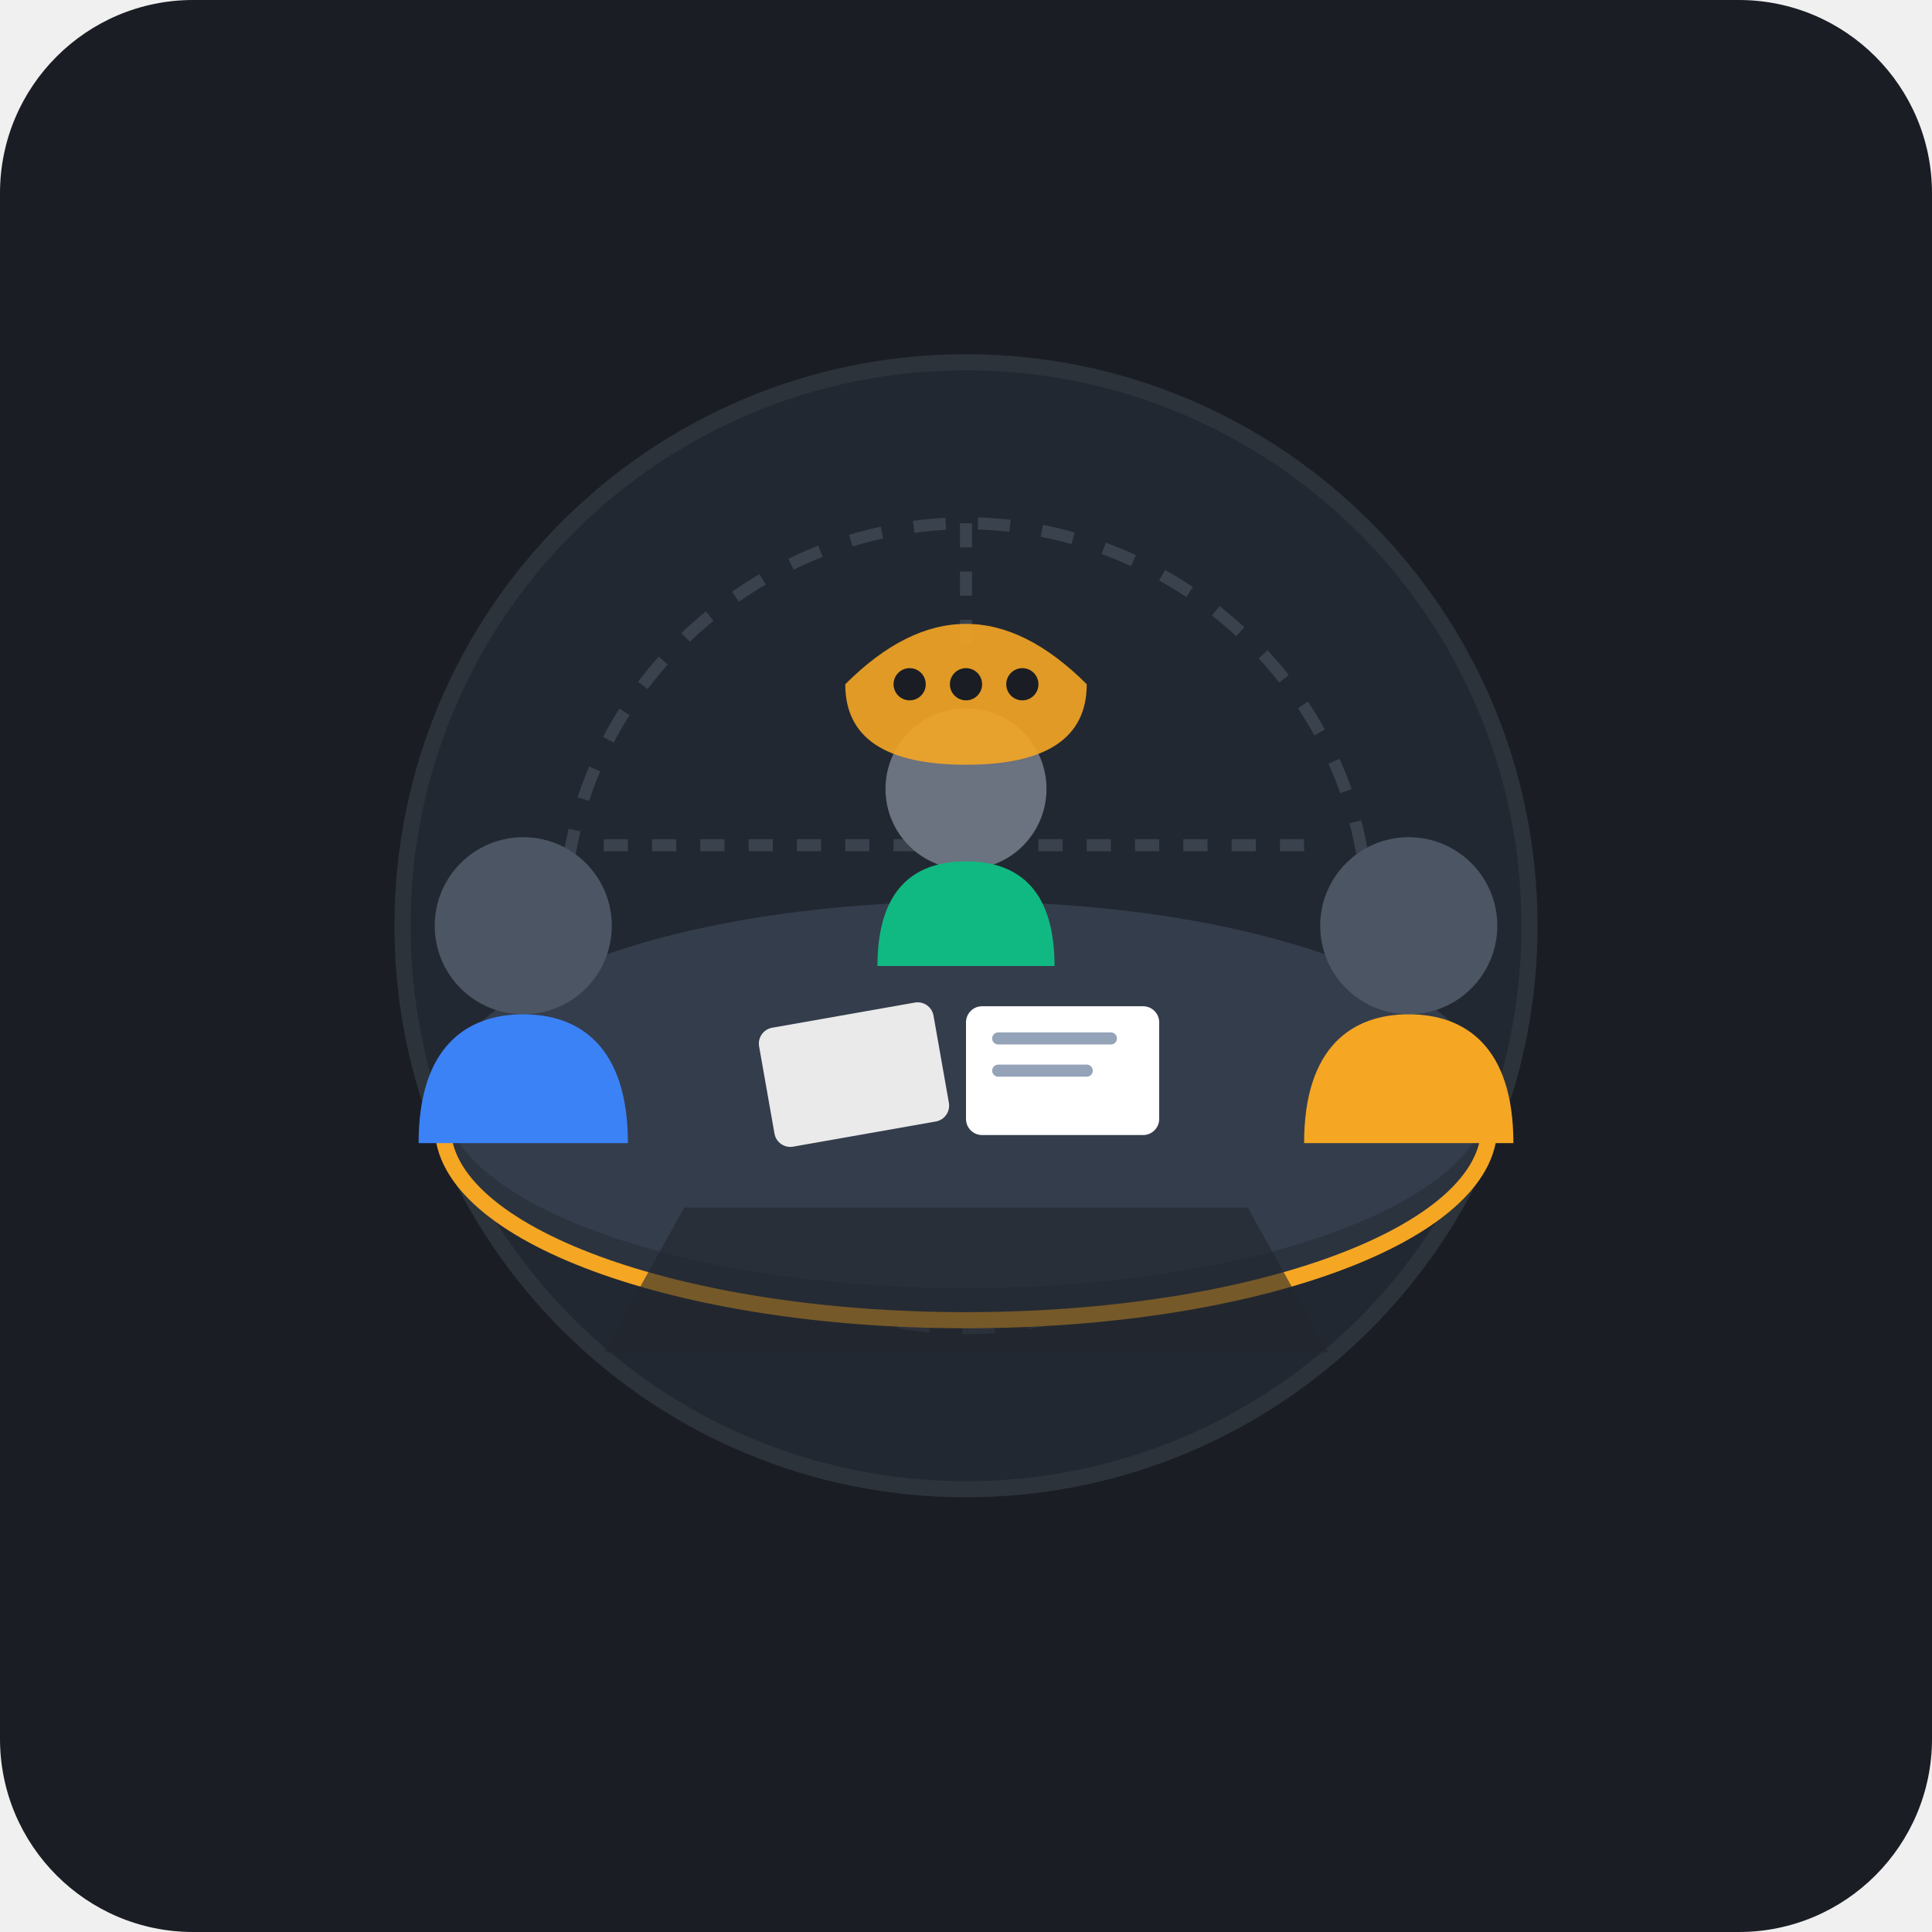
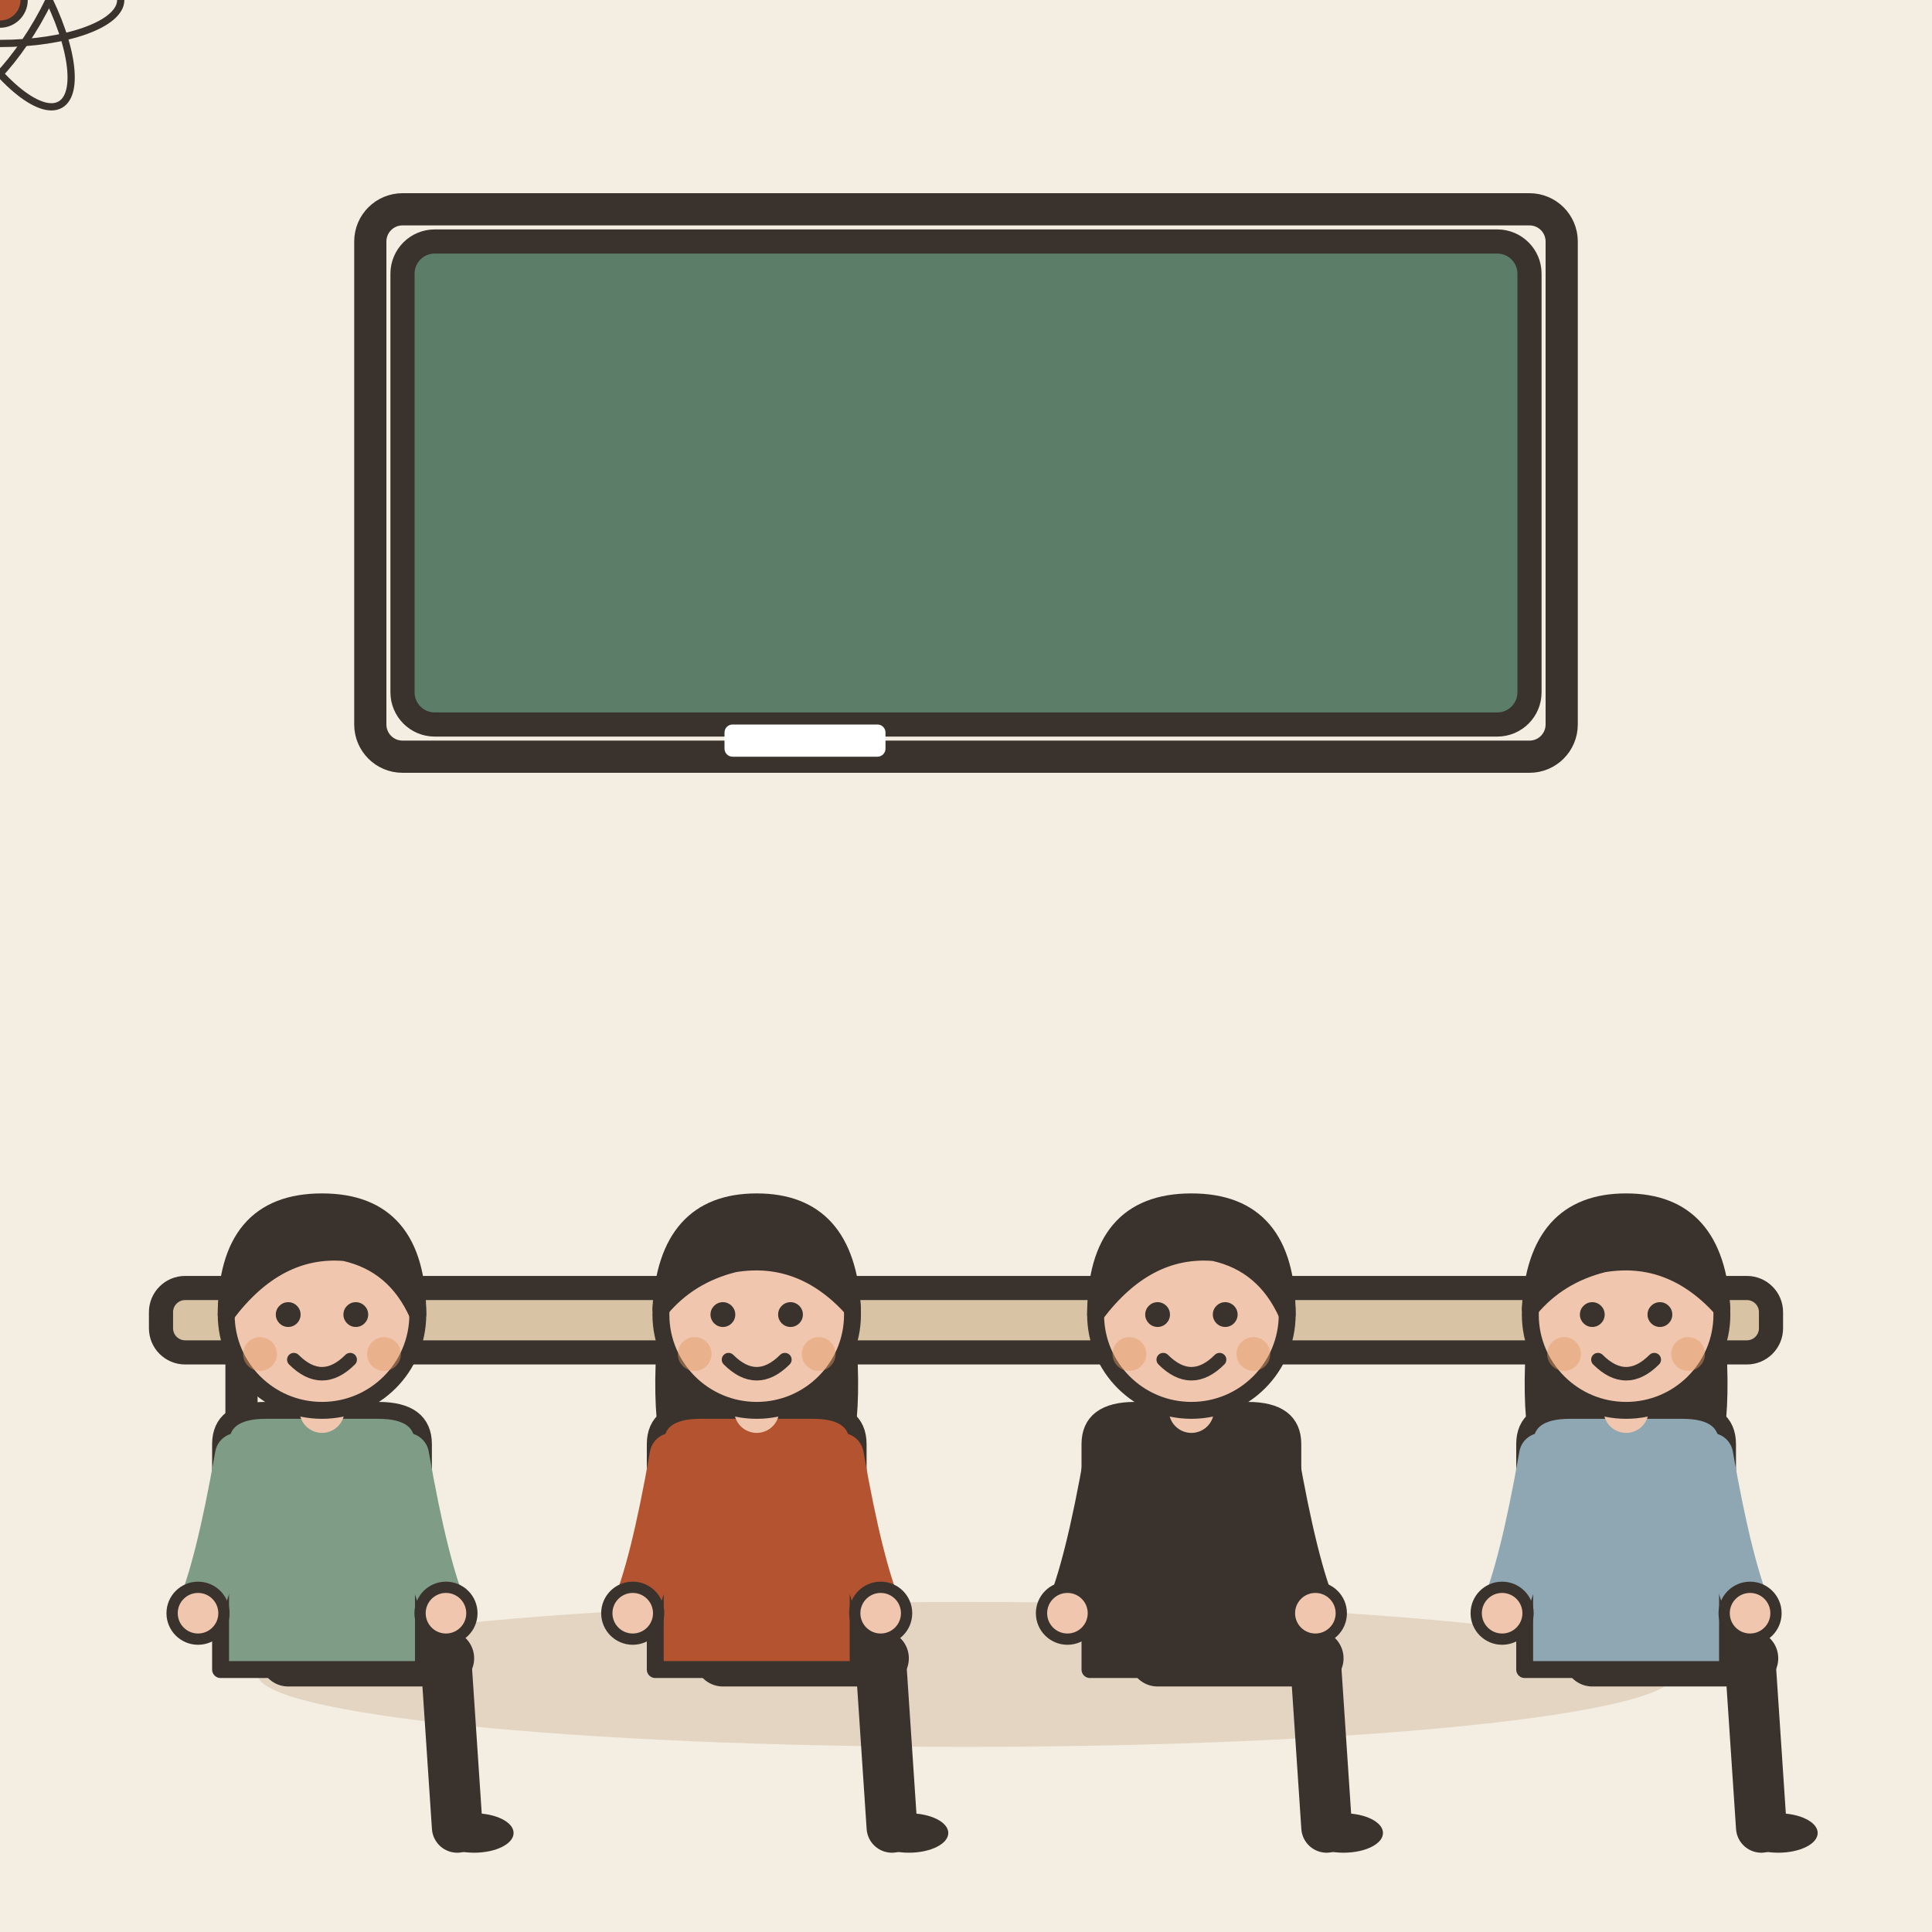
- <svg xmlns="http://www.w3.org/2000/svg" width="240" height="240" viewBox="0 0 240 240">
-   <rect width="240" height="240" rx="24" fill="#1A1D24" />
-   <circle cx="120" cy="115" r="70" fill="#222831" stroke="#2D333B" stroke-width="2" />
-   <path d="M70 115 C70 85 95 65 120 65 C145 65 170 85 170 115 C170 145 145 165 120 165 C95 165 70 145 70 115 Z" fill="none" stroke="#3A424E" stroke-dasharray="4 4" stroke-width="1.5" />
-   <path d="M120 65 V165" stroke="#3A424E" stroke-width="1.5" stroke-dasharray="3 3" />
-   <path d="M75 105 H165" stroke="#3A424E" stroke-width="1.5" stroke-dasharray="3 3" />
-   <path d="M80 135 H160" stroke="#3A424E" stroke-width="1.5" stroke-dasharray="3 3" />
-   <ellipse cx="120" cy="140" rx="65" ry="24" fill="#2B333F" stroke="#F5A623" stroke-width="2" />
-   <ellipse cx="120" cy="136" rx="65" ry="24" fill="#343D4C" />
-   <rect x="95" y="126" width="22" height="15" rx="2" fill="#EAEAEA" transform="rotate(-10 106 133)" />
-   <rect x="120" y="125" width="24" height="16" rx="2" fill="#FFFFFF" />
-   <line x1="124" y1="129" x2="138" y2="129" stroke="#94A3B8" stroke-width="1.5" stroke-linecap="round" />
-   <line x1="124" y1="133" x2="135" y2="133" stroke="#94A3B8" stroke-width="1.5" stroke-linecap="round" />
-   <circle cx="65" cy="115" r="11" fill="#4B5563" />
-   <path d="M52 142 C52 130 58 126 65 126 C72 126 78 130 78 142 Z" fill="#3B82F6" />
-   <circle cx="120" cy="98" r="10" fill="#6B7280" />
-   <path d="M109 120 C109 110 114 107 120 107 C126 107 131 110 131 120 Z" fill="#10B981" />
-   <circle cx="175" cy="115" r="11" fill="#4B5563" />
-   <path d="M162 142 C162 130 168 126 175 126 C182 126 188 130 188 142 Z" fill="#F5A623" />
-   <path d="M105 85 Q120 70 135 85 Q135 95 120 95 Q105 95 105 85 Z" fill="#F5A623" opacity="0.9" />
-   <circle cx="113" cy="85" r="2" fill="#1A1D24" />
-   <circle cx="120" cy="85" r="2" fill="#1A1D24" />
-   <circle cx="127" cy="85" r="2" fill="#1A1D24" />
-   <path d="M85 150 L155 150 L165 168 L75 168 Z" fill="#21262D" opacity="0.6" />
+ <svg xmlns="http://www.w3.org/2000/svg" viewBox="0 0 240 240" data-style="editorial">
+   <rect width="240" height="240" fill="#F4EDE2" />
+   <ellipse cx="120" cy="208" rx="88" ry="9" fill="#E3D5C1" />
+   <g transform="translate(120 206)">
+     <rect x="-100" y="-46" width="200" height="8" rx="3" fill="#D8C3A5" stroke="#3A332D" stroke-width="3" stroke-linecap="round" stroke-linejoin="round" />
+     <path d="M-90 -38L-90 0" stroke="#3A332D" stroke-width="4" stroke-linecap="round" fill="none" />
+     <path d="M90 -38L90 0" stroke="#3A332D" stroke-width="4" stroke-linecap="round" fill="none" />
+   </g>
+   <g transform="translate(40 206) scale(0.7 0.7)">
+     <path d="M-6 0L22 0" stroke="#3A332D" stroke-width="10" stroke-linecap="round" fill="none" />
+     <path d="M22 0L24 30" stroke="#3A332D" stroke-width="9" stroke-linecap="round" fill="none" />
+     <ellipse cx="27" cy="31" rx="7" ry="3.5" fill="#3A332D" />
+     <g transform="translate(0 40)" />
+     <path d="M-18 -38Q-18 -44 -10 -44L10 -44Q18 -44 18 -38L18 2L-18 2Z" fill="#7E9C86" stroke="#3A332D" stroke-width="3" stroke-linecap="round" stroke-linejoin="round" />
+     <path d="M-15 -36Q-18.5 -16 -22 -8" fill="none" stroke="#7E9C86" stroke-width="8" stroke-linecap="round" stroke-linejoin="round" />
+     <circle cx="-22" cy="-8" r="4.6" fill="#F0C7AE" stroke="#3A332D" stroke-linecap="round" stroke-linejoin="round" stroke-width="2" />
+     <path d="M15 -36Q18.5 -16 22 -8" fill="none" stroke="#7E9C86" stroke-width="8" stroke-linecap="round" stroke-linejoin="round" />
+     <circle cx="22" cy="-8" r="4.6" fill="#F0C7AE" stroke="#3A332D" stroke-linecap="round" stroke-linejoin="round" stroke-width="2" />
+     <path d="M0 -44L0 -48" stroke="#F0C7AE" stroke-width="8" stroke-linecap="round" fill="none" />
+     <g transform="translate(0 40)">
+       <circle cx="0" cy="-101" r="17" fill="#F0C7AE" stroke="#3A332D" stroke-width="3" stroke-linecap="round" stroke-linejoin="round" />
+       <path d="M-17 -101Q-17 -121 0 -121Q17 -121 17 -101Q13 -110 4 -112Q-8 -113 -17 -101Z" fill="#3A332D" stroke="#3A332D" stroke-width="3" stroke-linecap="round" stroke-linejoin="round" />
+       <circle cx="-6" cy="-101" r="2.2" fill="#3A332D" />
+       <circle cx="6" cy="-101" r="2.2" fill="#3A332D" />
+       <path d="M-5 -93Q0 -88 5 -93" fill="none" stroke="#3A332D" stroke-width="2.4" stroke-linecap="round" stroke-linejoin="round" />
+       <circle cx="-11" cy="-94" r="3" fill="#E39A62" opacity="0.45" />
+       <circle cx="11" cy="-94" r="3" fill="#E39A62" opacity="0.45" />
+     </g>
+   </g>
+   <g transform="translate(94 206) scale(0.7 0.7)">
+     <path d="M-6 0L22 0" stroke="#3A332D" stroke-width="10" stroke-linecap="round" fill="none" />
+     <path d="M22 0L24 30" stroke="#3A332D" stroke-width="9" stroke-linecap="round" fill="none" />
+     <ellipse cx="27" cy="31" rx="7" ry="3.5" fill="#3A332D" />
+     <g transform="translate(0 40)">
+       <path d="M-17 -104Q-20 -78 -14 -70L-6 -78L6 -78L14 -70Q20 -78 17 -104Z" fill="#3A332D" />
+     </g>
+     <path d="M-18 -38Q-18 -44 -10 -44L10 -44Q18 -44 18 -38L18 2L-18 2Z" fill="#B4532F" stroke="#3A332D" stroke-width="3" stroke-linecap="round" stroke-linejoin="round" />
+     <path d="M-15 -36Q-18.5 -16 -22 -8" fill="none" stroke="#B4532F" stroke-width="8" stroke-linecap="round" stroke-linejoin="round" />
+     <circle cx="-22" cy="-8" r="4.6" fill="#F0C7AE" stroke="#3A332D" stroke-linecap="round" stroke-linejoin="round" stroke-width="2" />
+     <path d="M15 -36Q18.5 -16 22 -8" fill="none" stroke="#B4532F" stroke-width="8" stroke-linecap="round" stroke-linejoin="round" />
+     <circle cx="22" cy="-8" r="4.6" fill="#F0C7AE" stroke="#3A332D" stroke-linecap="round" stroke-linejoin="round" stroke-width="2" />
+     <path d="M0 -44L0 -48" stroke="#F0C7AE" stroke-width="8" stroke-linecap="round" fill="none" />
+     <g transform="translate(0 40)">
+       <circle cx="0" cy="-101" r="17" fill="#F0C7AE" stroke="#3A332D" stroke-width="3" stroke-linecap="round" stroke-linejoin="round" />
+       <path d="M-17 -102Q-16 -121 0 -121Q16 -121 17 -102Q8 -112 -4 -110Q-12 -108 -17 -102Z" fill="#3A332D" stroke="#3A332D" stroke-width="3" stroke-linecap="round" stroke-linejoin="round" />
+       <circle cx="-6" cy="-101" r="2.2" fill="#3A332D" />
+       <circle cx="6" cy="-101" r="2.2" fill="#3A332D" />
+       <path d="M-5 -93Q0 -88 5 -93" fill="none" stroke="#3A332D" stroke-width="2.4" stroke-linecap="round" stroke-linejoin="round" />
+       <circle cx="-11" cy="-94" r="3" fill="#E39A62" opacity="0.45" />
+       <circle cx="11" cy="-94" r="3" fill="#E39A62" opacity="0.45" />
+     </g>
+   </g>
+   <g transform="translate(148 206) scale(0.7 0.7)">
+     <path d="M-6 0L22 0" stroke="#3A332D" stroke-width="10" stroke-linecap="round" fill="none" />
+     <path d="M22 0L24 30" stroke="#3A332D" stroke-width="9" stroke-linecap="round" fill="none" />
+     <ellipse cx="27" cy="31" rx="7" ry="3.5" fill="#3A332D" />
+     <g transform="translate(0 40)" />
+     <path d="M-18 -38Q-18 -44 -10 -44L10 -44Q18 -44 18 -38L18 2L-18 2Z" fill="#3A332D" stroke="#3A332D" stroke-width="3" stroke-linecap="round" stroke-linejoin="round" />
+     <path d="M-15 -36Q-18.5 -16 -22 -8" fill="none" stroke="#3A332D" stroke-width="8" stroke-linecap="round" stroke-linejoin="round" />
+     <circle cx="-22" cy="-8" r="4.6" fill="#F0C7AE" stroke="#3A332D" stroke-linecap="round" stroke-linejoin="round" stroke-width="2" />
+     <path d="M15 -36Q18.5 -16 22 -8" fill="none" stroke="#3A332D" stroke-width="8" stroke-linecap="round" stroke-linejoin="round" />
+     <circle cx="22" cy="-8" r="4.6" fill="#F0C7AE" stroke="#3A332D" stroke-linecap="round" stroke-linejoin="round" stroke-width="2" />
+     <path d="M0 -44L0 -48" stroke="#F0C7AE" stroke-width="8" stroke-linecap="round" fill="none" />
+     <g transform="translate(0 40)">
+       <circle cx="0" cy="-101" r="17" fill="#F0C7AE" stroke="#3A332D" stroke-width="3" stroke-linecap="round" stroke-linejoin="round" />
+       <path d="M-17 -101Q-17 -121 0 -121Q17 -121 17 -101Q13 -110 4 -112Q-8 -113 -17 -101Z" fill="#3A332D" stroke="#3A332D" stroke-width="3" stroke-linecap="round" stroke-linejoin="round" />
+       <circle cx="-6" cy="-101" r="2.2" fill="#3A332D" />
+       <circle cx="6" cy="-101" r="2.2" fill="#3A332D" />
+       <path d="M-5 -93Q0 -88 5 -93" fill="none" stroke="#3A332D" stroke-width="2.4" stroke-linecap="round" stroke-linejoin="round" />
+       <circle cx="-11" cy="-94" r="3" fill="#E39A62" opacity="0.45" />
+       <circle cx="11" cy="-94" r="3" fill="#E39A62" opacity="0.45" />
+     </g>
+   </g>
+   <g transform="translate(202 206) scale(0.7 0.7)">
+     <path d="M-6 0L22 0" stroke="#3A332D" stroke-width="10" stroke-linecap="round" fill="none" />
+     <path d="M22 0L24 30" stroke="#3A332D" stroke-width="9" stroke-linecap="round" fill="none" />
+     <ellipse cx="27" cy="31" rx="7" ry="3.5" fill="#3A332D" />
+     <g transform="translate(0 40)">
+       <path d="M-17 -104Q-20 -78 -14 -70L-6 -78L6 -78L14 -70Q20 -78 17 -104Z" fill="#3A332D" />
+     </g>
+     <path d="M-18 -38Q-18 -44 -10 -44L10 -44Q18 -44 18 -38L18 2L-18 2Z" fill="#8FA7B3" stroke="#3A332D" stroke-width="3" stroke-linecap="round" stroke-linejoin="round" />
+     <path d="M-15 -36Q-18.5 -16 -22 -8" fill="none" stroke="#8FA7B3" stroke-width="8" stroke-linecap="round" stroke-linejoin="round" />
+     <circle cx="-22" cy="-8" r="4.6" fill="#F0C7AE" stroke="#3A332D" stroke-linecap="round" stroke-linejoin="round" stroke-width="2" />
+     <path d="M15 -36Q18.5 -16 22 -8" fill="none" stroke="#8FA7B3" stroke-width="8" stroke-linecap="round" stroke-linejoin="round" />
+     <circle cx="22" cy="-8" r="4.6" fill="#F0C7AE" stroke="#3A332D" stroke-linecap="round" stroke-linejoin="round" stroke-width="2" />
+     <path d="M0 -44L0 -48" stroke="#F0C7AE" stroke-width="8" stroke-linecap="round" fill="none" />
+     <g transform="translate(0 40)">
+       <circle cx="0" cy="-101" r="17" fill="#F0C7AE" stroke="#3A332D" stroke-width="3" stroke-linecap="round" stroke-linejoin="round" />
+       <path d="M-17 -102Q-16 -121 0 -121Q16 -121 17 -102Q8 -112 -4 -110Q-12 -108 -17 -102Z" fill="#3A332D" stroke="#3A332D" stroke-width="3" stroke-linecap="round" stroke-linejoin="round" />
+       <circle cx="-6" cy="-101" r="2.2" fill="#3A332D" />
+       <circle cx="6" cy="-101" r="2.2" fill="#3A332D" />
+       <path d="M-5 -93Q0 -88 5 -93" fill="none" stroke="#3A332D" stroke-width="2.4" stroke-linecap="round" stroke-linejoin="round" />
+       <circle cx="-11" cy="-94" r="3" fill="#E39A62" opacity="0.45" />
+       <circle cx="11" cy="-94" r="3" fill="#E39A62" opacity="0.45" />
+     </g>
+   </g>
+   <rect x="50" y="30" width="140" height="60" rx="4" fill="#5C7D68" stroke="#3A332D" stroke-width="3" stroke-linecap="round" stroke-linejoin="round" />
+   <rect x="46" y="26" width="148" height="68" rx="4" fill="none" stroke="#3A332D" stroke-linecap="round" stroke-linejoin="round" stroke-width="4" />
+   <g transform="translate(0 0) scale(0.3 0.3)">
+     <ellipse cx="0" cy="0" rx="50" ry="18" fill="none" stroke="#3A332D" stroke-linecap="round" stroke-linejoin="round" transform="rotate(0)" stroke-width="3" />
+     <ellipse cx="0" cy="0" rx="50" ry="18" fill="none" stroke="#3A332D" stroke-linecap="round" stroke-linejoin="round" transform="rotate(60)" stroke-width="3" />
+     <ellipse cx="0" cy="0" rx="50" ry="18" fill="none" stroke="#3A332D" stroke-linecap="round" stroke-linejoin="round" transform="rotate(120)" stroke-width="3" />
+     <circle cx="0" cy="0" r="10" fill="#B4532F" stroke="#3A332D" stroke-width="3" stroke-linecap="round" stroke-linejoin="round" />
+   </g>
+   <rect x="90" y="90" width="20" height="4" rx="1" fill="#FFFFFF" />
</svg>
